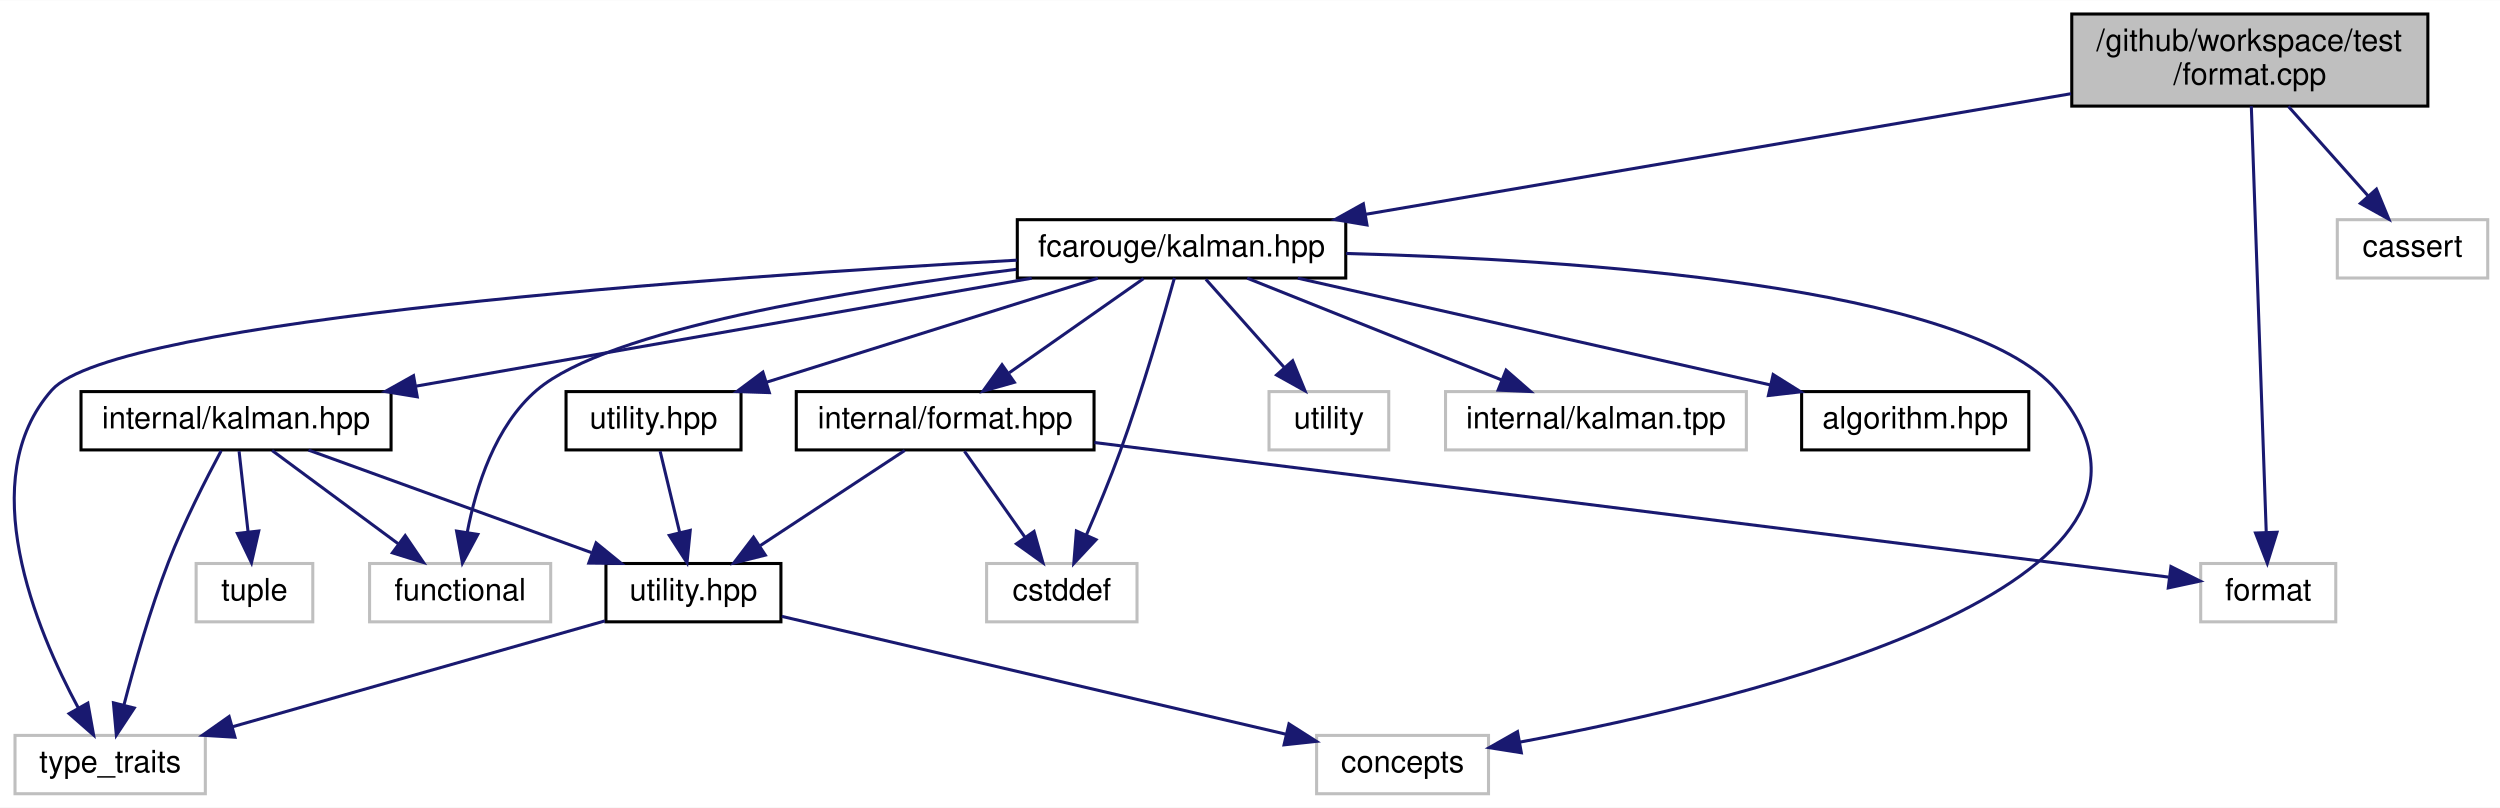
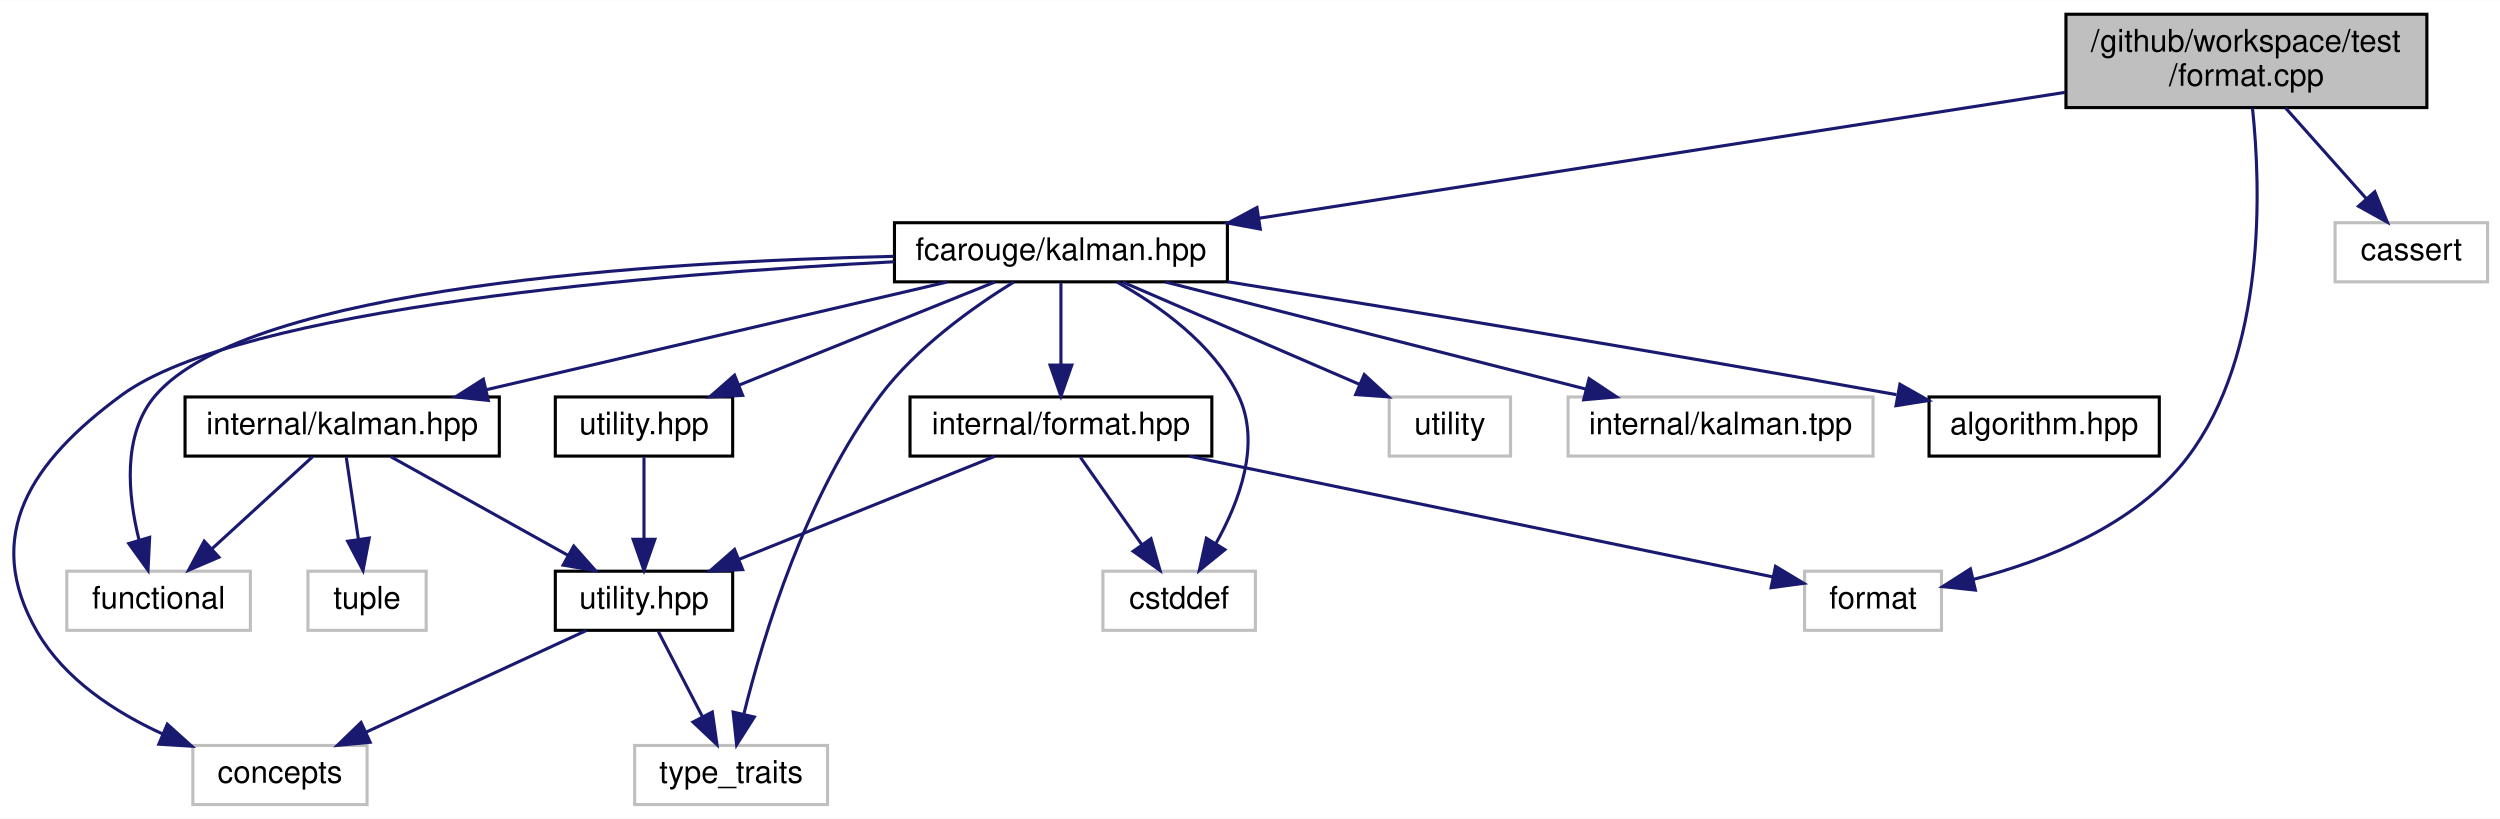
- <svg xmlns="http://www.w3.org/2000/svg" xmlns:xlink="http://www.w3.org/1999/xlink" width="814pt" height="263pt" viewBox="0.00 0.00 814.39 263.00">
+ <svg xmlns="http://www.w3.org/2000/svg" xmlns:xlink="http://www.w3.org/1999/xlink" width="803pt" height="263pt" viewBox="0.00 0.00 803.47 263.00">
  <g id="graph0" class="graph" transform="scale(1 1) rotate(0) translate(4 259)">
-     <polygon fill="white" stroke="transparent" points="-4,4 -4,-259 810.39,-259 810.39,4 -4,4" />
+     <polygon fill="white" stroke="transparent" points="-4,4 -4,-259 799.47,-259 799.47,4 -4,4" />
    <g id="node1" class="node">
      <g id="a_node1">
        <a xlink:title=" ">
-           <polygon fill="#bfbfbf" stroke="black" points="670.89,-224.5 670.89,-254.5 786.89,-254.5 786.89,-224.5 670.89,-224.5" />
-           <text text-anchor="start" x="678.89" y="-242.5" font-family="Helvetica,sans-Serif" font-size="10.00">/github/workspace/test</text>
-           <text text-anchor="middle" x="728.89" y="-231.5" font-family="Helvetica,sans-Serif" font-size="10.00">/format.cpp</text>
+           <polygon fill="#bfbfbf" stroke="black" points="659.97,-224.5 659.97,-254.5 775.97,-254.5 775.97,-224.5 659.97,-224.5" />
+           <text text-anchor="start" x="667.97" y="-242.5" font-family="Helvetica,sans-Serif" font-size="10.00">/github/workspace/test</text>
+           <text text-anchor="middle" x="717.97" y="-231.5" font-family="Helvetica,sans-Serif" font-size="10.00">/format.cpp</text>
        </a>
      </g>
    </g>
    <g id="node2" class="node">
      <g id="a_node2">
        <a xlink:href="kalman_8hpp.xhtml" target="_top" xlink:title="The Kalman filter class and library top-level header.">
-           <polygon fill="white" stroke="black" points="327.39,-168.5 327.39,-187.5 434.39,-187.5 434.39,-168.5 327.39,-168.5" />
-           <text text-anchor="middle" x="380.89" y="-175.5" font-family="Helvetica,sans-Serif" font-size="10.00">fcarouge/kalman.hpp</text>
+           <polygon fill="white" stroke="black" points="283.47,-168.5 283.47,-187.5 390.47,-187.5 390.47,-168.5 283.47,-168.5" />
+           <text text-anchor="middle" x="336.97" y="-175.5" font-family="Helvetica,sans-Serif" font-size="10.00">fcarouge/kalman.hpp</text>
        </a>
      </g>
    </g>
    <g id="edge1" class="edge">
-       <path fill="none" stroke="midnightblue" d="M670.65,-228.54C606.91,-217.64 505.26,-200.26 440.86,-189.25" />
-       <polygon fill="midnightblue" stroke="midnightblue" points="441.3,-185.78 430.86,-187.54 440.12,-192.68 441.3,-185.78" />
+       <path fill="none" stroke="midnightblue" d="M659.69,-229.4C589.71,-218.47 472.75,-200.21 400.51,-188.92" />
+       <polygon fill="midnightblue" stroke="midnightblue" points="401.04,-185.46 390.62,-187.38 399.96,-192.38 401.04,-185.46" />
    </g>
    <g id="node9" class="node">
      <g id="a_node9">
        <a xlink:title=" ">
-           <polygon fill="white" stroke="#bfbfbf" points="712.89,-56.5 712.89,-75.5 756.89,-75.5 756.89,-56.5 712.89,-56.5" />
-           <text text-anchor="middle" x="734.89" y="-63.5" font-family="Helvetica,sans-Serif" font-size="10.00">format</text>
-         </a>
-       </g>
-     </g>
-     <g id="edge23" class="edge">
-       <path fill="none" stroke="midnightblue" d="M729.38,-224.47C730.46,-193.7 733.03,-120.33 734.24,-85.7" />
-       <polygon fill="midnightblue" stroke="midnightblue" points="737.74,-85.68 734.59,-75.56 730.75,-85.43 737.74,-85.68" />
+           <polygon fill="white" stroke="#bfbfbf" points="575.97,-56.5 575.97,-75.5 619.97,-75.5 619.97,-56.5 575.97,-56.5" />
+           <text text-anchor="middle" x="597.97" y="-63.5" font-family="Helvetica,sans-Serif" font-size="10.00">format</text>
+         </a>
+       </g>
+     </g>
+     <g id="edge22" class="edge">
+       <path fill="none" stroke="midnightblue" d="M719.92,-224.31C722.61,-199 724.52,-145.58 698.97,-112 682.44,-90.27 653.1,-78.8 630.29,-72.89" />
+       <polygon fill="midnightblue" stroke="midnightblue" points="630.87,-69.43 620.34,-70.55 629.27,-76.25 630.87,-69.43" />
    </g>
    <g id="node16" class="node">
      <g id="a_node16">
        <a xlink:title=" ">
-           <polygon fill="white" stroke="#bfbfbf" points="757.39,-168.5 757.39,-187.5 806.39,-187.5 806.39,-168.5 757.39,-168.5" />
-           <text text-anchor="middle" x="781.89" y="-175.5" font-family="Helvetica,sans-Serif" font-size="10.00">cassert</text>
-         </a>
-       </g>
-     </g>
-     <g id="edge22" class="edge">
-       <path fill="none" stroke="midnightblue" d="M741.45,-224.4C749.23,-215.66 759.26,-204.41 767.38,-195.3" />
-       <polygon fill="midnightblue" stroke="midnightblue" points="770.14,-197.45 774.18,-187.66 764.92,-192.8 770.14,-197.45" />
+           <polygon fill="white" stroke="#bfbfbf" points="746.47,-168.5 746.47,-187.5 795.47,-187.5 795.47,-168.5 746.47,-168.5" />
+           <text text-anchor="middle" x="770.97" y="-175.5" font-family="Helvetica,sans-Serif" font-size="10.00">cassert</text>
+         </a>
+       </g>
+     </g>
+     <g id="edge21" class="edge">
+       <path fill="none" stroke="midnightblue" d="M730.53,-224.4C738.31,-215.66 748.33,-204.41 756.45,-195.3" />
+       <polygon fill="midnightblue" stroke="midnightblue" points="759.22,-197.45 763.26,-187.66 753.99,-192.8 759.22,-197.45" />
    </g>
    <g id="node3" class="node">
      <g id="a_node3">
        <a xlink:href="algorithm_8hpp.xhtml" target="_top" xlink:title="The collection of Kalman algorithms.">
-           <polygon fill="white" stroke="black" points="582.89,-112.5 582.89,-131.5 656.89,-131.5 656.89,-112.5 582.89,-112.5" />
-           <text text-anchor="middle" x="619.89" y="-119.5" font-family="Helvetica,sans-Serif" font-size="10.00">algorithm.hpp</text>
+           <polygon fill="white" stroke="black" points="615.97,-112.5 615.97,-131.5 689.97,-131.5 689.97,-112.5 615.97,-112.5" />
+           <text text-anchor="middle" x="652.97" y="-119.5" font-family="Helvetica,sans-Serif" font-size="10.00">algorithm.hpp</text>
        </a>
      </g>
    </g>
    <g id="edge2" class="edge">
-       <path fill="none" stroke="midnightblue" d="M418.76,-168.44C460.49,-159.02 527.66,-143.84 572.76,-133.65" />
-       <polygon fill="midnightblue" stroke="midnightblue" points="573.61,-137.05 582.59,-131.43 572.07,-130.22 573.61,-137.05" />
+       <path fill="none" stroke="midnightblue" d="M390.58,-168.52C442.88,-160.14 524.96,-146.73 605.5,-132.23" />
+       <polygon fill="midnightblue" stroke="midnightblue" points="606.61,-135.58 615.83,-130.36 605.36,-128.69 606.61,-135.58" />
    </g>
    <g id="node4" class="node">
      <g id="a_node4">
        <a xlink:href="format_8hpp.xhtml" target="_top" xlink:title=" ">
-           <polygon fill="white" stroke="black" points="255.39,-112.5 255.39,-131.5 352.39,-131.5 352.39,-112.5 255.39,-112.5" />
-           <text text-anchor="middle" x="303.89" y="-119.5" font-family="Helvetica,sans-Serif" font-size="10.00">internal/format.hpp</text>
+           <polygon fill="white" stroke="black" points="288.47,-112.5 288.47,-131.5 385.47,-131.5 385.47,-112.5 288.47,-112.5" />
+           <text text-anchor="middle" x="336.97" y="-119.5" font-family="Helvetica,sans-Serif" font-size="10.00">internal/format.hpp</text>
        </a>
      </g>
    </g>
    <g id="edge3" class="edge">
-       <path fill="none" stroke="midnightblue" d="M368.52,-168.32C356.73,-160.06 338.76,-147.45 324.76,-137.63" />
-       <polygon fill="midnightblue" stroke="midnightblue" points="326.43,-134.53 316.23,-131.65 322.41,-140.26 326.43,-134.53" />
+       <path fill="none" stroke="midnightblue" d="M336.97,-168.08C336.97,-161.01 336.97,-150.86 336.97,-141.99" />
+       <polygon fill="midnightblue" stroke="midnightblue" points="340.47,-141.75 336.97,-131.75 333.47,-141.75 340.47,-141.75" />
    </g>
    <g id="node6" class="node">
      <g id="a_node6">
        <a xlink:title=" ">
-           <polygon fill="white" stroke="#bfbfbf" points="424.89,-0.5 424.89,-19.5 480.89,-19.5 480.89,-0.5 424.89,-0.5" />
-           <text text-anchor="middle" x="452.89" y="-7.5" font-family="Helvetica,sans-Serif" font-size="10.00">concepts</text>
-         </a>
-       </g>
-     </g>
-     <g id="edge16" class="edge">
-       <path fill="none" stroke="midnightblue" d="M434.52,-176.49C508.68,-174.53 636.73,-166.13 665.89,-132 720.12,-68.54 566,-31.26 491.13,-17.32" />
-       <polygon fill="midnightblue" stroke="midnightblue" points="491.58,-13.85 481.12,-15.51 490.33,-20.74 491.58,-13.85" />
+           <polygon fill="white" stroke="#bfbfbf" points="57.97,-0.5 57.97,-19.5 113.97,-19.5 113.97,-0.5 57.97,-0.5" />
+           <text text-anchor="middle" x="85.97" y="-7.5" font-family="Helvetica,sans-Serif" font-size="10.00">concepts</text>
+         </a>
+       </g>
+     </g>
+     <g id="edge15" class="edge">
+       <path fill="none" stroke="midnightblue" d="M283.4,-174.95C207.45,-171.07 73.44,-160.33 34.97,-132 6.1,-110.74 -9.96,-87.04 7.97,-56 16.77,-40.75 32.93,-30.21 48.26,-23.19" />
+       <polygon fill="midnightblue" stroke="midnightblue" points="49.76,-26.35 57.63,-19.26 47.05,-19.9 49.76,-26.35" />
    </g>
    <g id="node7" class="node">
      <g id="a_node7">
        <a xlink:title=" ">
-           <polygon fill="white" stroke="#bfbfbf" points="0.89,-0.5 0.89,-19.5 62.89,-19.5 62.89,-0.5 0.89,-0.5" />
-           <text text-anchor="middle" x="31.89" y="-7.5" font-family="Helvetica,sans-Serif" font-size="10.00">type_traits</text>
-         </a>
-       </g>
-     </g>
-     <g id="edge19" class="edge">
-       <path fill="none" stroke="midnightblue" d="M327.23,-174.31C230.13,-168.88 33.37,-155.13 12.89,-132 -12.73,-103.06 7.62,-54.21 21.57,-28.32" />
-       <polygon fill="midnightblue" stroke="midnightblue" points="24.62,-30.03 26.49,-19.61 18.52,-26.59 24.62,-30.03" />
+           <polygon fill="white" stroke="#bfbfbf" points="199.97,-0.5 199.97,-19.5 261.97,-19.5 261.97,-0.5 199.97,-0.5" />
+           <text text-anchor="middle" x="230.97" y="-7.5" font-family="Helvetica,sans-Serif" font-size="10.00">type_traits</text>
+         </a>
+       </g>
+     </g>
+     <g id="edge18" class="edge">
+       <path fill="none" stroke="midnightblue" d="M321.79,-168.42C308.87,-160.45 290.6,-147.49 278.97,-132 255.07,-100.19 241.34,-54.91 235.1,-29.73" />
+       <polygon fill="midnightblue" stroke="midnightblue" points="238.43,-28.63 232.74,-19.69 231.62,-30.23 238.43,-28.63" />
    </g>
    <g id="node8" class="node">
      <g id="a_node8">
        <a xlink:title=" ">
-           <polygon fill="white" stroke="#bfbfbf" points="317.39,-56.5 317.39,-75.5 366.39,-75.5 366.39,-56.5 317.39,-56.5" />
-           <text text-anchor="middle" x="341.89" y="-63.5" font-family="Helvetica,sans-Serif" font-size="10.00">cstddef</text>
-         </a>
-       </g>
-     </g>
-     <g id="edge17" class="edge">
-       <path fill="none" stroke="midnightblue" d="M378.57,-168.5C375.1,-155.99 368.16,-131.97 360.89,-112 357.59,-102.92 353.46,-93.01 349.9,-84.81" />
-       <polygon fill="midnightblue" stroke="midnightblue" points="353.04,-83.25 345.8,-75.52 346.64,-86.09 353.04,-83.25" />
+           <polygon fill="white" stroke="#bfbfbf" points="350.47,-56.5 350.47,-75.5 399.47,-75.5 399.47,-56.5 350.47,-56.5" />
+           <text text-anchor="middle" x="374.97" y="-63.5" font-family="Helvetica,sans-Serif" font-size="10.00">cstddef</text>
+         </a>
+       </g>
+     </g>
+     <g id="edge16" class="edge">
+       <path fill="none" stroke="midnightblue" d="M355.05,-168.39C368.53,-160.87 385.94,-148.57 393.97,-132 401.39,-116.68 394.33,-97.88 386.8,-84.45" />
+       <polygon fill="midnightblue" stroke="midnightblue" points="389.66,-82.43 381.44,-75.75 383.71,-86.1 389.66,-82.43" />
    </g>
    <g id="node10" class="node">
      <g id="a_node10">
        <a xlink:href="internal_2kalman_8hpp.xhtml" target="_top" xlink:title=" ">
-           <polygon fill="white" stroke="black" points="22.39,-112.5 22.39,-131.5 123.39,-131.5 123.39,-112.5 22.39,-112.5" />
-           <text text-anchor="middle" x="72.89" y="-119.5" font-family="Helvetica,sans-Serif" font-size="10.00">internal/kalman.hpp</text>
+           <polygon fill="white" stroke="black" points="55.47,-112.5 55.47,-131.5 156.47,-131.5 156.47,-112.5 55.47,-112.5" />
+           <text text-anchor="middle" x="105.97" y="-119.5" font-family="Helvetica,sans-Serif" font-size="10.00">internal/kalman.hpp</text>
        </a>
      </g>
    </g>
    <g id="edge9" class="edge">
-       <path fill="none" stroke="midnightblue" d="M332.09,-168.44C277.68,-158.9 189.72,-143.48 131.6,-133.29" />
-       <polygon fill="midnightblue" stroke="midnightblue" points="131.92,-129.8 121.47,-131.52 130.71,-136.69 131.92,-129.8" />
+       <path fill="none" stroke="midnightblue" d="M300.37,-168.44C260.24,-159.06 195.77,-143.99 152.18,-133.8" />
+       <polygon fill="midnightblue" stroke="midnightblue" points="152.93,-130.38 142.4,-131.52 151.34,-137.2 152.93,-130.38" />
    </g>
    <g id="node11" class="node">
      <g id="a_node11">
        <a xlink:title=" ">
-           <polygon fill="white" stroke="#bfbfbf" points="116.39,-56.5 116.39,-75.5 175.39,-75.5 175.39,-56.5 116.39,-56.5" />
-           <text text-anchor="middle" x="145.89" y="-63.5" font-family="Helvetica,sans-Serif" font-size="10.00">functional</text>
-         </a>
-       </g>
-     </g>
-     <g id="edge18" class="edge">
-       <path fill="none" stroke="midnightblue" d="M327.03,-171.32C272.81,-164.59 193.99,-151.75 170.89,-132 157.27,-120.35 151.04,-100.41 148.21,-85.67" />
-       <polygon fill="midnightblue" stroke="midnightblue" points="151.65,-84.98 146.64,-75.64 144.73,-86.06 151.65,-84.98" />
+           <polygon fill="white" stroke="#bfbfbf" points="17.47,-56.5 17.47,-75.5 76.47,-75.5 76.47,-56.5 17.47,-56.5" />
+           <text text-anchor="middle" x="46.97" y="-63.5" font-family="Helvetica,sans-Serif" font-size="10.00">functional</text>
+         </a>
+       </g>
+     </g>
+     <g id="edge17" class="edge">
+       <path fill="none" stroke="midnightblue" d="M283.17,-176.69C207.61,-174.99 75.91,-166.93 45.97,-132 35.2,-119.44 37.09,-99.94 40.68,-85.58" />
+       <polygon fill="midnightblue" stroke="midnightblue" points="44.09,-86.37 43.57,-75.79 37.38,-84.39 44.09,-86.37" />
    </g>
    <g id="node13" class="node">
      <g id="a_node13">
        <a xlink:href="utility_8hpp.xhtml" target="_top" xlink:title="The collection of utilities supporting the library.">
-           <polygon fill="white" stroke="black" points="180.39,-112.5 180.39,-131.5 237.39,-131.5 237.39,-112.5 180.39,-112.5" />
-           <text text-anchor="middle" x="208.89" y="-119.5" font-family="Helvetica,sans-Serif" font-size="10.00">utility.hpp</text>
-         </a>
-       </g>
-     </g>
-     <g id="edge14" class="edge">
-       <path fill="none" stroke="midnightblue" d="M353.64,-168.44C324.45,-159.28 277.97,-144.69 245.58,-134.52" />
-       <polygon fill="midnightblue" stroke="midnightblue" points="246.61,-131.17 236.02,-131.52 244.51,-137.85 246.61,-131.17" />
+           <polygon fill="white" stroke="black" points="174.47,-112.5 174.47,-131.5 231.47,-131.5 231.47,-112.5 174.47,-112.5" />
+           <text text-anchor="middle" x="202.97" y="-119.5" font-family="Helvetica,sans-Serif" font-size="10.00">utility.hpp</text>
+         </a>
+       </g>
+     </g>
+     <g id="edge13" class="edge">
+       <path fill="none" stroke="midnightblue" d="M315.74,-168.44C293.58,-159.52 258.65,-145.44 233.53,-135.32" />
+       <polygon fill="midnightblue" stroke="midnightblue" points="234.68,-132.01 224.1,-131.52 232.07,-138.5 234.68,-132.01" />
    </g>
    <g id="node14" class="node">
      <g id="a_node14">
        <a xlink:title=" ">
-           <polygon fill="white" stroke="#bfbfbf" points="409.39,-112.5 409.39,-131.5 448.39,-131.5 448.39,-112.5 409.39,-112.5" />
-           <text text-anchor="middle" x="428.89" y="-119.5" font-family="Helvetica,sans-Serif" font-size="10.00">utility</text>
-         </a>
-       </g>
-     </g>
-     <g id="edge20" class="edge">
-       <path fill="none" stroke="midnightblue" d="M388.82,-168.08C395.74,-160.3 405.96,-148.8 414.34,-139.37" />
-       <polygon fill="midnightblue" stroke="midnightblue" points="417.09,-141.55 421.11,-131.75 411.85,-136.9 417.09,-141.55" />
+           <polygon fill="white" stroke="#bfbfbf" points="442.47,-112.5 442.47,-131.5 481.47,-131.5 481.47,-112.5 442.47,-112.5" />
+           <text text-anchor="middle" x="461.97" y="-119.5" font-family="Helvetica,sans-Serif" font-size="10.00">utility</text>
+         </a>
+       </g>
+     </g>
+     <g id="edge19" class="edge">
+       <path fill="none" stroke="midnightblue" d="M356.77,-168.44C377.25,-159.6 409.45,-145.69 432.83,-135.59" />
+       <polygon fill="midnightblue" stroke="midnightblue" points="434.46,-138.7 442.25,-131.52 431.69,-132.27 434.46,-138.7" />
    </g>
    <g id="node15" class="node">
      <g id="a_node15">
        <a xlink:title=" ">
-           <polygon fill="white" stroke="#bfbfbf" points="466.89,-112.5 466.89,-131.5 564.89,-131.5 564.89,-112.5 466.89,-112.5" />
-           <text text-anchor="middle" x="515.89" y="-119.5" font-family="Helvetica,sans-Serif" font-size="10.00">internal/kalman.tpp</text>
-         </a>
-       </g>
-     </g>
-     <g id="edge21" class="edge">
-       <path fill="none" stroke="midnightblue" d="M402.28,-168.44C424.6,-159.52 459.8,-145.44 485.1,-135.32" />
-       <polygon fill="midnightblue" stroke="midnightblue" points="486.62,-138.48 494.6,-131.52 484.02,-131.98 486.62,-138.48" />
+           <polygon fill="white" stroke="#bfbfbf" points="499.97,-112.5 499.97,-131.5 597.97,-131.5 597.97,-112.5 499.97,-112.5" />
+           <text text-anchor="middle" x="548.97" y="-119.5" font-family="Helvetica,sans-Serif" font-size="10.00">internal/kalman.tpp</text>
+         </a>
+       </g>
+     </g>
+     <g id="edge20" class="edge">
+       <path fill="none" stroke="midnightblue" d="M370.56,-168.44C407.16,-159.12 465.81,-144.18 505.79,-134" />
+       <polygon fill="midnightblue" stroke="midnightblue" points="506.71,-137.38 515.53,-131.52 504.98,-130.59 506.71,-137.38" />
    </g>
    <g id="node5" class="node">
      <g id="a_node5">
        <a xlink:href="internal_2utility_8hpp.xhtml" target="_top" xlink:title=" ">
-           <polygon fill="white" stroke="black" points="193.39,-56.5 193.39,-75.5 250.39,-75.5 250.39,-56.5 193.39,-56.5" />
-           <text text-anchor="middle" x="221.89" y="-63.5" font-family="Helvetica,sans-Serif" font-size="10.00">utility.hpp</text>
+           <polygon fill="white" stroke="black" points="174.47,-56.5 174.47,-75.5 231.47,-75.5 231.47,-56.5 174.47,-56.5" />
+           <text text-anchor="middle" x="202.97" y="-63.5" font-family="Helvetica,sans-Serif" font-size="10.00">utility.hpp</text>
        </a>
      </g>
    </g>
    <g id="edge4" class="edge">
-       <path fill="none" stroke="midnightblue" d="M290.72,-112.32C278.05,-103.98 258.66,-91.21 243.69,-81.35" />
-       <polygon fill="midnightblue" stroke="midnightblue" points="245.31,-78.23 235.03,-75.65 241.46,-84.08 245.31,-78.23" />
+       <path fill="none" stroke="midnightblue" d="M315.74,-112.44C293.58,-103.52 258.65,-89.44 233.53,-79.32" />
+       <polygon fill="midnightblue" stroke="midnightblue" points="234.68,-76.01 224.1,-75.52 232.07,-82.5 234.68,-76.01" />
    </g>
    <g id="edge7" class="edge">
-       <path fill="none" stroke="midnightblue" d="M310.17,-112.08C315.53,-104.46 323.41,-93.26 329.97,-83.94" />
-       <polygon fill="midnightblue" stroke="midnightblue" points="332.84,-85.94 335.73,-75.75 327.12,-81.91 332.84,-85.94" />
+       <path fill="none" stroke="midnightblue" d="M343.24,-112.08C348.61,-104.46 356.49,-93.26 363.05,-83.94" />
+       <polygon fill="midnightblue" stroke="midnightblue" points="365.92,-85.94 368.81,-75.75 360.19,-81.91 365.92,-85.94" />
    </g>
    <g id="edge8" class="edge">
-       <path fill="none" stroke="midnightblue" d="M352.5,-114.91C441.25,-103.79 627.34,-80.48 702.44,-71.07" />
-       <polygon fill="midnightblue" stroke="midnightblue" points="703.2,-74.5 712.69,-69.78 702.33,-67.55 703.2,-74.5" />
+       <path fill="none" stroke="midnightblue" d="M378.32,-112.44C430.31,-101.69 518.44,-83.45 565.72,-73.67" />
+       <polygon fill="midnightblue" stroke="midnightblue" points="566.63,-77.06 575.71,-71.6 565.21,-70.2 566.63,-77.06" />
    </g>
    <g id="edge5" class="edge">
-       <path fill="none" stroke="midnightblue" d="M250.68,-58.27C292.17,-48.57 368.84,-30.65 414.92,-19.88" />
-       <polygon fill="midnightblue" stroke="midnightblue" points="415.89,-23.25 424.83,-17.56 414.29,-16.43 415.89,-23.25" />
+       <path fill="none" stroke="midnightblue" d="M184.43,-56.44C165.34,-47.64 135.39,-33.81 113.53,-23.72" />
+       <polygon fill="midnightblue" stroke="midnightblue" points="114.97,-20.53 104.42,-19.52 112.03,-26.88 114.97,-20.53" />
    </g>
    <g id="edge6" class="edge">
-       <path fill="none" stroke="midnightblue" d="M193.04,-56.8C160.68,-47.6 108,-32.63 71.73,-22.32" />
-       <polygon fill="midnightblue" stroke="midnightblue" points="72.54,-18.91 61.96,-19.55 70.63,-25.65 72.54,-18.91" />
+       <path fill="none" stroke="midnightblue" d="M207.59,-56.08C211.42,-48.69 216.99,-37.95 221.73,-28.81" />
+       <polygon fill="midnightblue" stroke="midnightblue" points="224.93,-30.24 226.43,-19.75 218.72,-27.02 224.93,-30.24" />
    </g>
    <g id="edge10" class="edge">
-       <path fill="none" stroke="midnightblue" d="M96.5,-112.44C121.35,-103.44 160.67,-89.19 188.65,-79.05" />
-       <polygon fill="midnightblue" stroke="midnightblue" points="190.18,-82.21 198.39,-75.52 187.8,-75.63 190.18,-82.21" />
-     </g>
-     <g id="edge13" class="edge">
-       <path fill="none" stroke="midnightblue" d="M68.05,-112.24C63.26,-103.31 55.92,-88.97 50.89,-76 44.92,-60.58 39.78,-42.49 36.35,-29.31" />
-       <polygon fill="midnightblue" stroke="midnightblue" points="39.73,-28.41 33.9,-19.57 32.95,-30.12 39.73,-28.41" />
+       <path fill="none" stroke="midnightblue" d="M121.55,-112.32C136.97,-103.74 160.78,-90.49 178.68,-80.52" />
+       <polygon fill="midnightblue" stroke="midnightblue" points="180.39,-83.58 187.42,-75.65 176.98,-77.46 180.39,-83.58" />
    </g>
    <g id="edge11" class="edge">
-       <path fill="none" stroke="midnightblue" d="M84.62,-112.32C95.73,-104.11 112.63,-91.6 125.88,-81.81" />
-       <polygon fill="midnightblue" stroke="midnightblue" points="127.99,-84.59 133.95,-75.83 123.83,-78.97 127.99,-84.59" />
+       <path fill="none" stroke="midnightblue" d="M96.49,-112.32C87.77,-104.34 74.62,-92.31 64.07,-82.65" />
+       <polygon fill="midnightblue" stroke="midnightblue" points="66.36,-80 56.62,-75.83 61.63,-85.17 66.36,-80" />
    </g>
    <g id="node12" class="node">
      <g id="a_node12">
        <a xlink:title=" ">
-           <polygon fill="white" stroke="#bfbfbf" points="59.89,-56.5 59.89,-75.5 97.89,-75.5 97.89,-56.5 59.89,-56.5" />
-           <text text-anchor="middle" x="78.89" y="-63.5" font-family="Helvetica,sans-Serif" font-size="10.00">tuple</text>
+           <polygon fill="white" stroke="#bfbfbf" points="94.97,-56.5 94.97,-75.5 132.97,-75.5 132.97,-56.5 94.97,-56.5" />
+           <text text-anchor="middle" x="113.97" y="-63.5" font-family="Helvetica,sans-Serif" font-size="10.00">tuple</text>
        </a>
      </g>
    </g>
    <g id="edge12" class="edge">
-       <path fill="none" stroke="midnightblue" d="M73.88,-112.08C74.68,-104.93 75.82,-94.64 76.82,-85.69" />
-       <polygon fill="midnightblue" stroke="midnightblue" points="80.29,-86.08 77.92,-75.75 73.34,-85.3 80.29,-86.08" />
-     </g>
-     <g id="edge15" class="edge">
-       <path fill="none" stroke="midnightblue" d="M211.04,-112.08C212.76,-104.93 215.24,-94.64 217.39,-85.69" />
-       <polygon fill="midnightblue" stroke="midnightblue" points="220.85,-86.29 219.79,-75.75 214.04,-84.65 220.85,-86.29" />
+       <path fill="none" stroke="midnightblue" d="M107.29,-112.08C108.35,-104.93 109.87,-94.64 111.2,-85.69" />
+       <polygon fill="midnightblue" stroke="midnightblue" points="114.67,-86.16 112.67,-75.75 107.74,-85.13 114.67,-86.16" />
+     </g>
+     <g id="edge14" class="edge">
+       <path fill="none" stroke="midnightblue" d="M202.97,-112.08C202.97,-105.01 202.97,-94.86 202.97,-85.99" />
+       <polygon fill="midnightblue" stroke="midnightblue" points="206.47,-85.75 202.97,-75.75 199.47,-85.75 206.47,-85.75" />
    </g>
  </g>
</svg>
